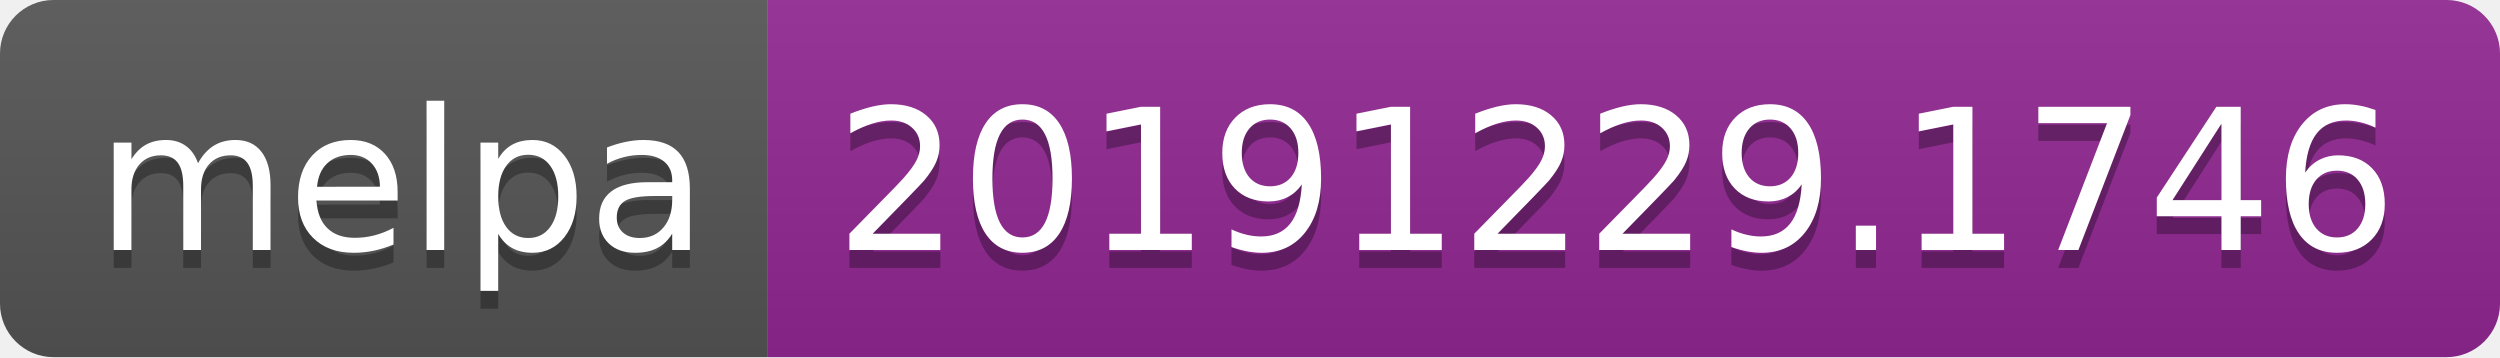
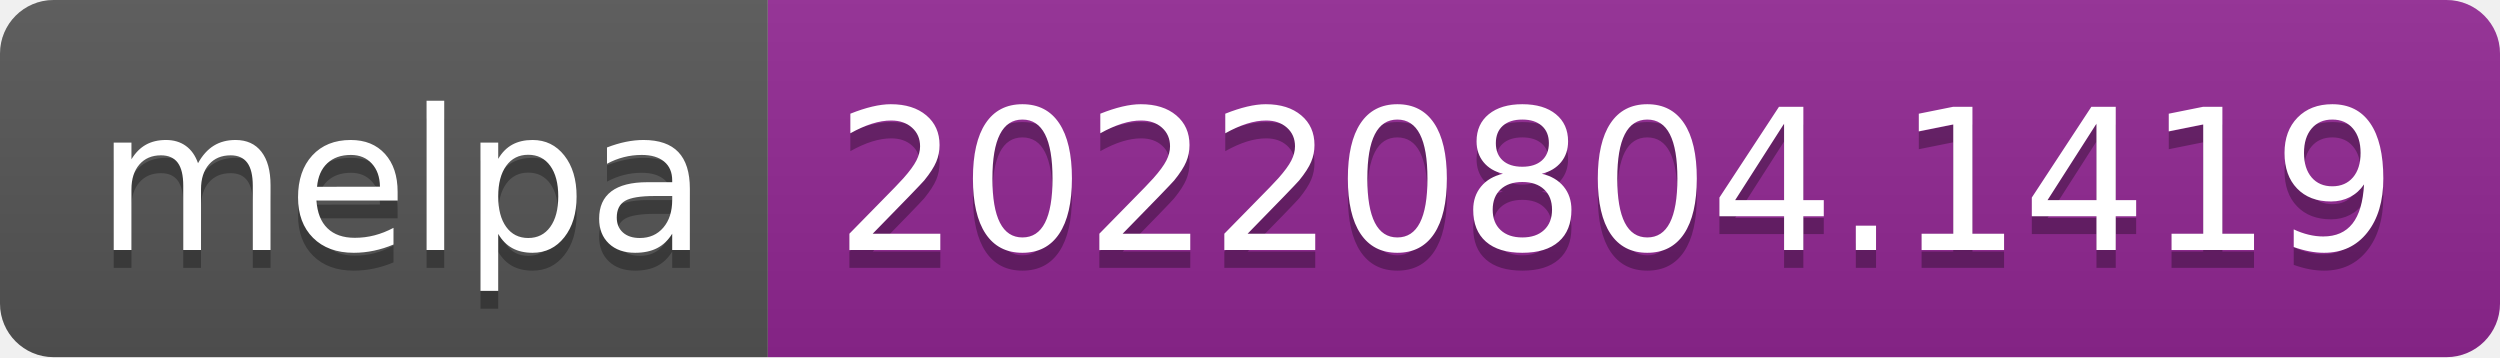
- <svg xmlns="http://www.w3.org/2000/svg" width="140" height="20" role="img" aria-label="melpa: 20191229.1746">
+ <svg xmlns="http://www.w3.org/2000/svg" width="140" height="20" role="img" aria-label="melpa: 20220804.1419">
  <linearGradient id="s" x2="0" y2="100%">
    <stop offset="0" stop-color="#bbb" stop-opacity=".1" />
    <stop offset="1" stop-opacity=".1" />
  </linearGradient>
  <clipPath id="r">
    <rect width="140" height="20" rx="3" fill="#fff" />
  </clipPath>
  <g clip-path="url(#r)">
    <rect width="43" height="20" fill="#555" />
    <rect x="43" width="97" height="20" fill="#922793" />
    <rect width="140" height="20" fill="url(#s)" />
  </g>
  <g fill="#fff" text-anchor="middle" font-family="Verdana,Geneva,DejaVu Sans,sans-serif" text-rendering="geometricPrecision" font-size="110">
    <text aria-hidden="true" x="225" y="150" fill="#010101" fill-opacity=".3" transform="scale(.1)" textLength="330">melpa</text>
    <text x="225" y="140" transform="scale(.1)" fill="#fff" textLength="330">melpa</text>
-     <text aria-hidden="true" x="905" y="150" fill="#010101" fill-opacity=".3" transform="scale(.1)" textLength="870">20191229.1746</text>
-     <text x="905" y="140" transform="scale(.1)" fill="#fff" textLength="870">20191229.1746</text>
+     <text aria-hidden="true" x="905" y="150" fill="#010101" fill-opacity=".3" transform="scale(.1)" textLength="870">20220804.1419</text>
+     <text x="905" y="140" transform="scale(.1)" fill="#fff" textLength="870">20220804.1419</text>
  </g>
</svg>
